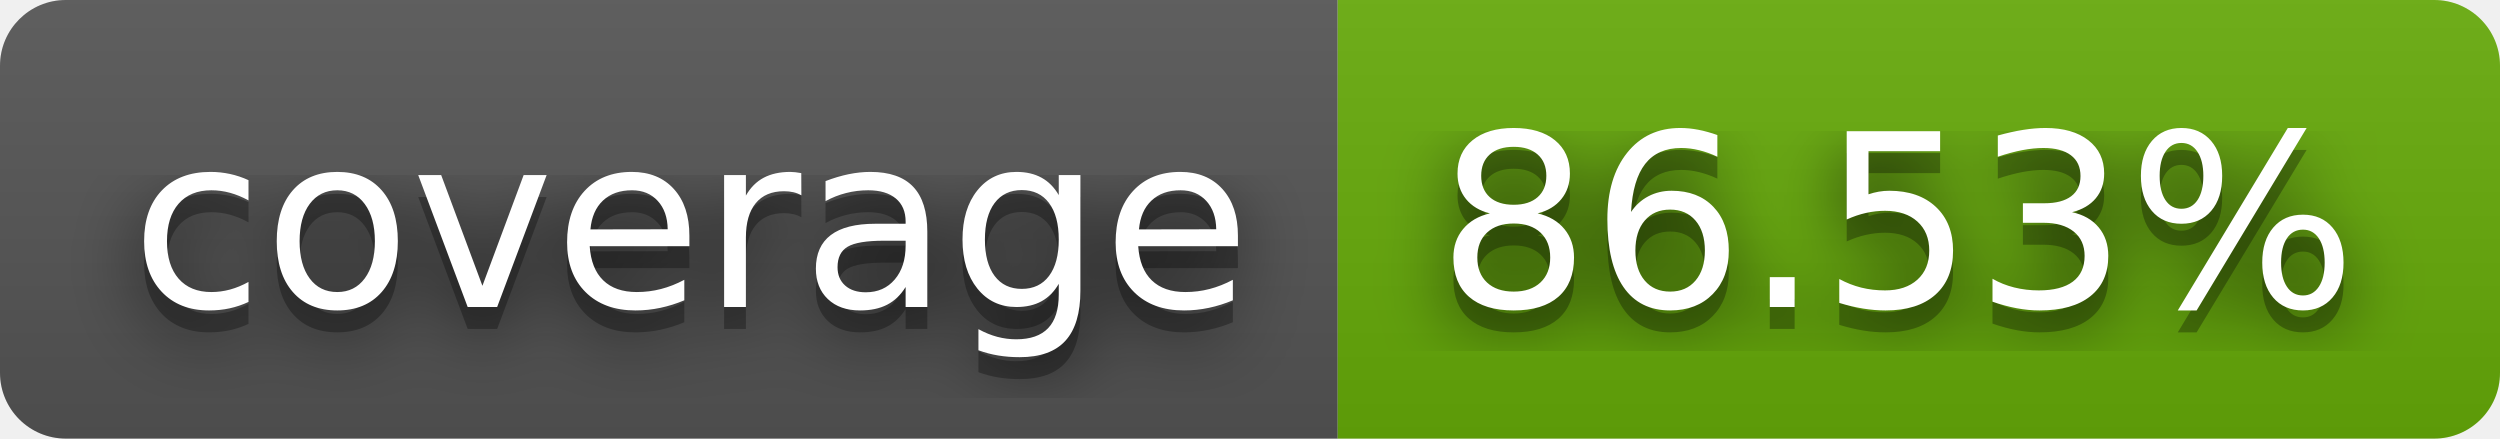
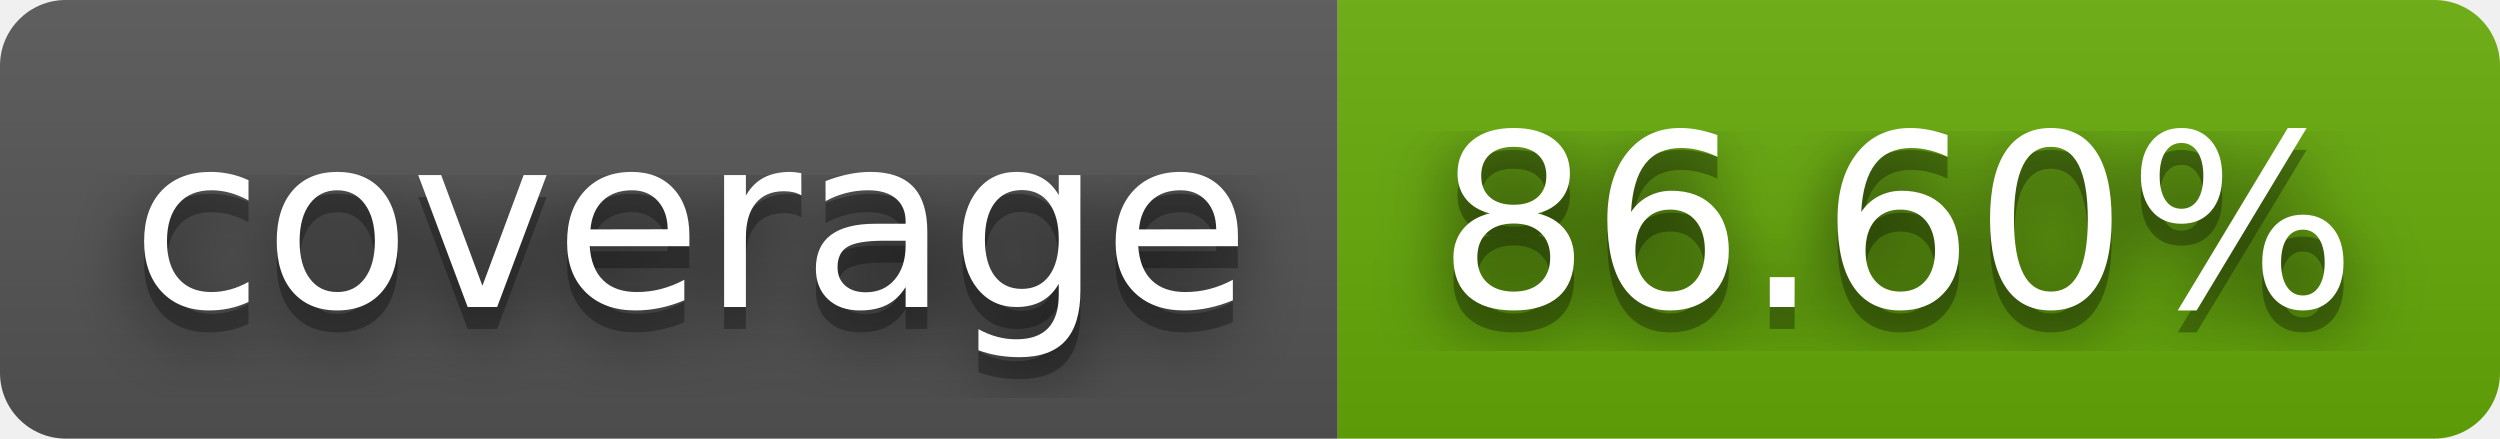
- <svg xmlns="http://www.w3.org/2000/svg" width="114" height="20" role="img" aria-label="coverage: 86.53%">
+ <svg xmlns="http://www.w3.org/2000/svg" width="114" height="20" role="img" aria-label="coverage: 86.60%">
  <filter id="blur">
    <feGaussianBlur stdDeviation="16" />
  </filter>
  <linearGradient id="s" x2="0" y2="100%">
    <stop offset="0" stop-color="#bbb" stop-opacity=".1" />
    <stop offset="1" stop-opacity=".1" />
  </linearGradient>
  <clipPath id="r">
    <rect width="114" height="20" rx="3" />
  </clipPath>
  <g clip-path="url(#r)">
    <rect width="61" height="20" fill="#555" />
    <rect x="61" width="53" height="20" fill="#67ac09" />
    <rect width="114" height="20" fill="url(#s)" />
  </g>
  <g fill="#fff" text-anchor="middle" font-family="Verdana,Geneva,DejaVu Sans,sans-serif" text-rendering="geometricPrecision" font-size="110">
    <g transform="scale(.1)">
      <g aria-hidden="true" fill="#010101">
        <text x="315" y="150" fill-opacity=".8" filter="url(#blur)" textLength="510">coverage</text>
        <text x="315" y="150" fill-opacity=".3" textLength="510">coverage</text>
      </g>
      <text x="315" y="140" textLength="510">coverage</text>
    </g>
    <g transform="scale(.1)">
      <g aria-hidden="true" fill="#010101">
-         <text x="865" y="150" fill-opacity=".8" filter="url(#blur)" textLength="430">86.53%</text>
-         <text x="865" y="150" fill-opacity=".3" textLength="430">86.53%</text>
+         <text x="865" y="150" fill-opacity=".8" filter="url(#blur)" textLength="430">86.60%</text>
+         <text x="865" y="150" fill-opacity=".3" textLength="430">86.60%</text>
      </g>
-       <text x="865" y="140" textLength="430">86.53%</text>
+       <text x="865" y="140" textLength="430">86.60%</text>
    </g>
  </g>
</svg>
